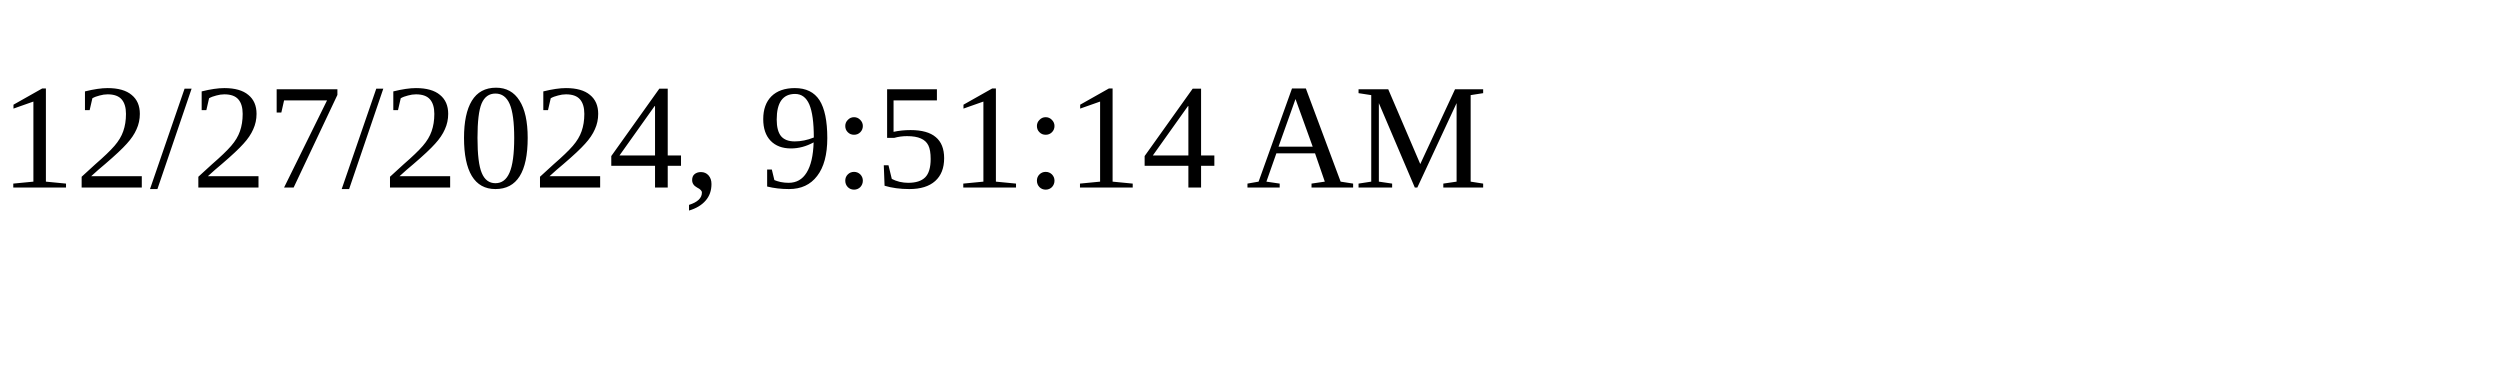
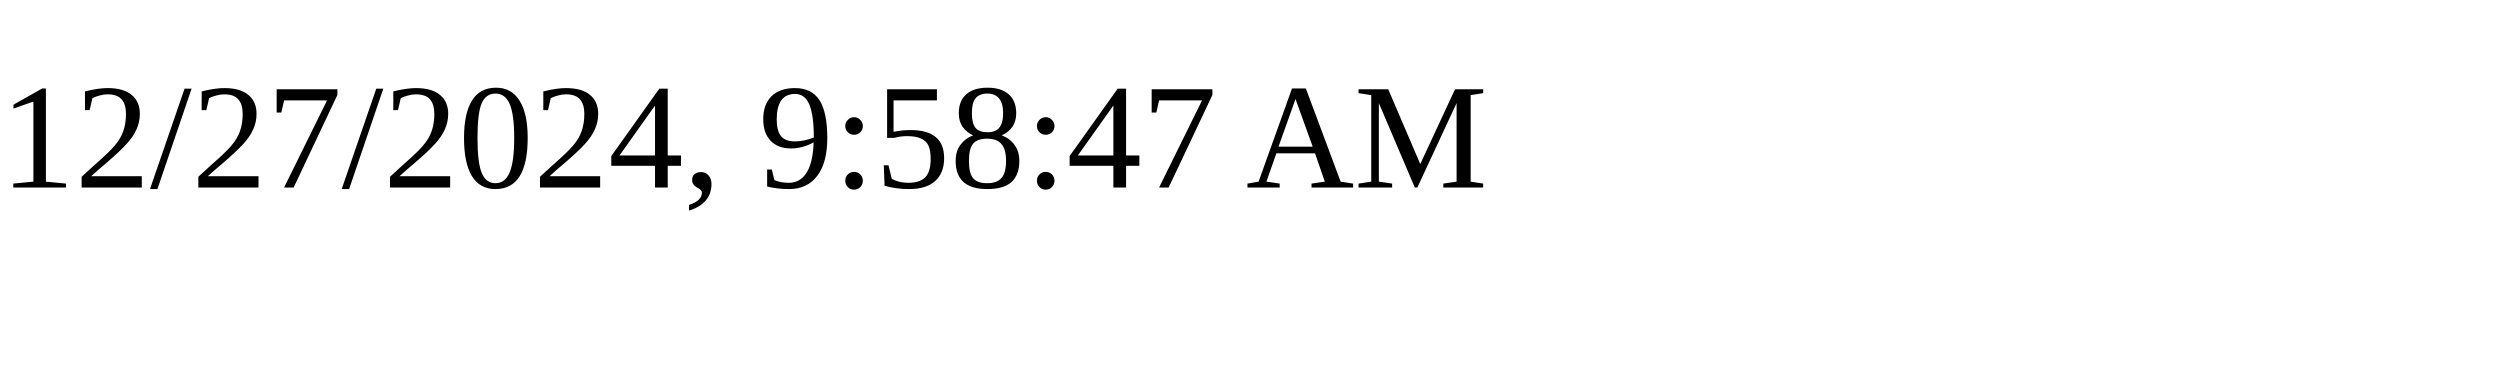
<svg xmlns="http://www.w3.org/2000/svg" height="30" width="200">
-   <text x="0" y="15">12/27/2024, 9:51:14 AM</text>
+   <text x="0" y="15">12/27/2024, 9:58:47 AM</text>
</svg>
